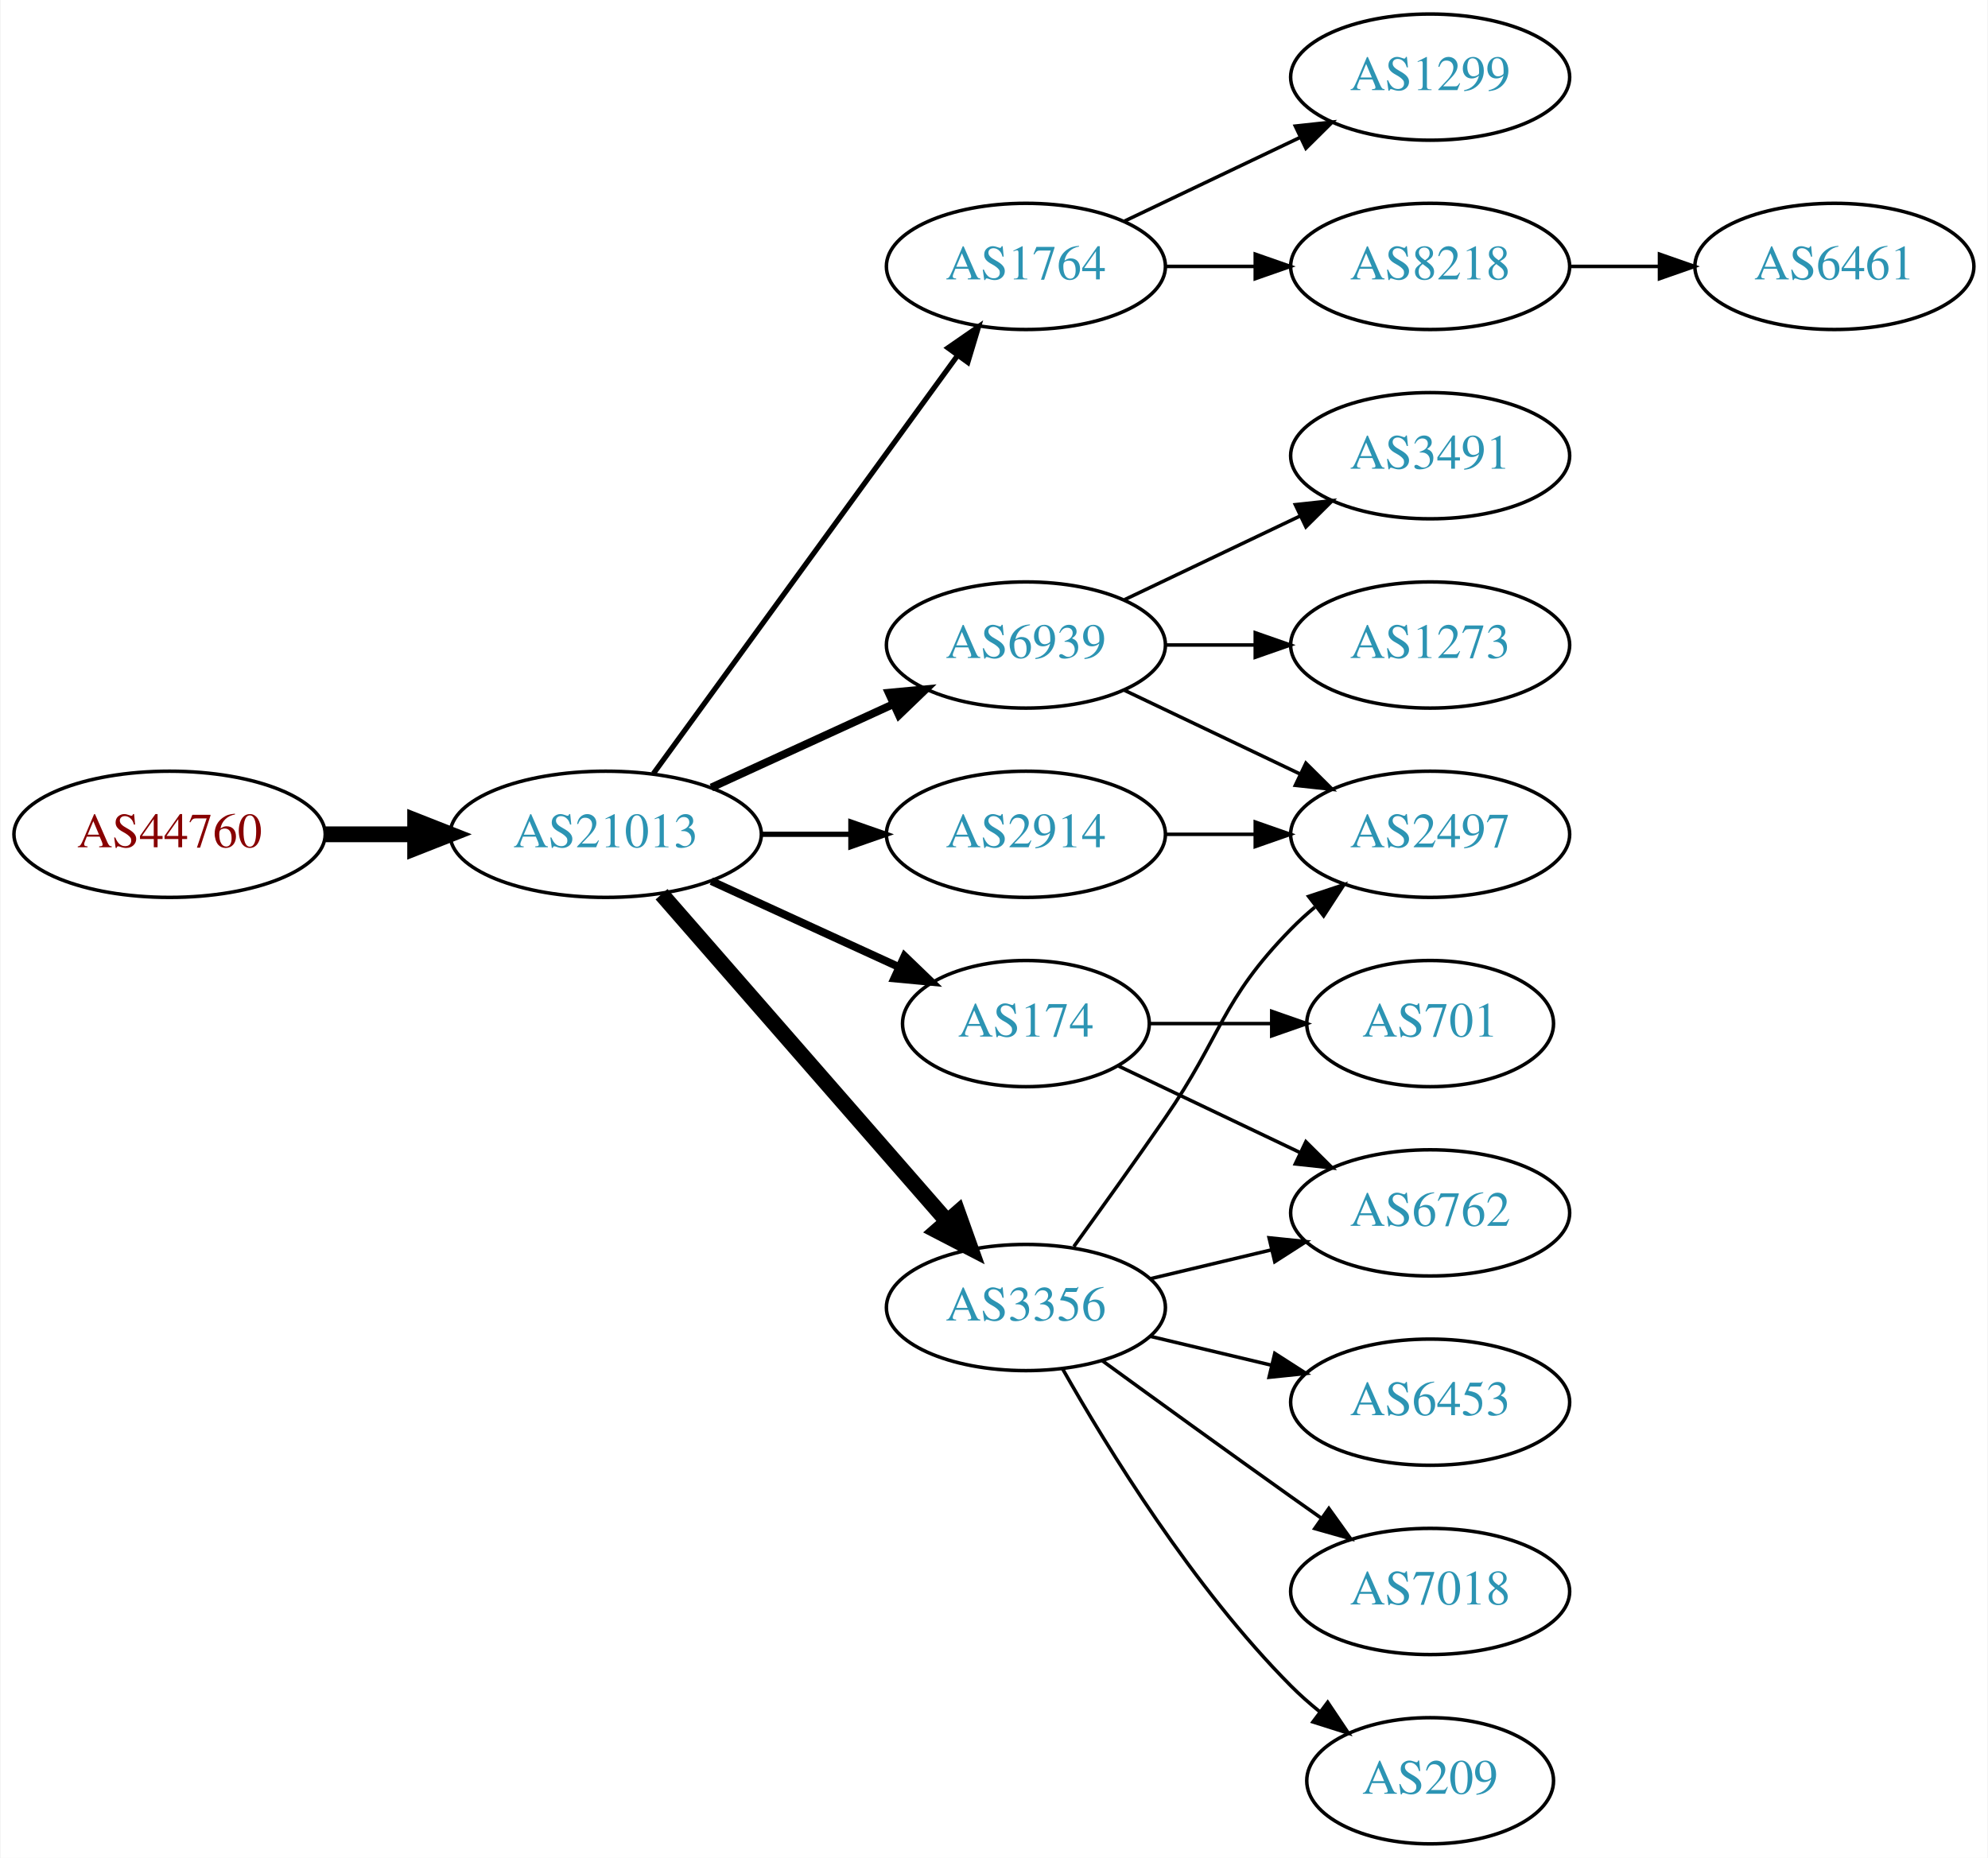
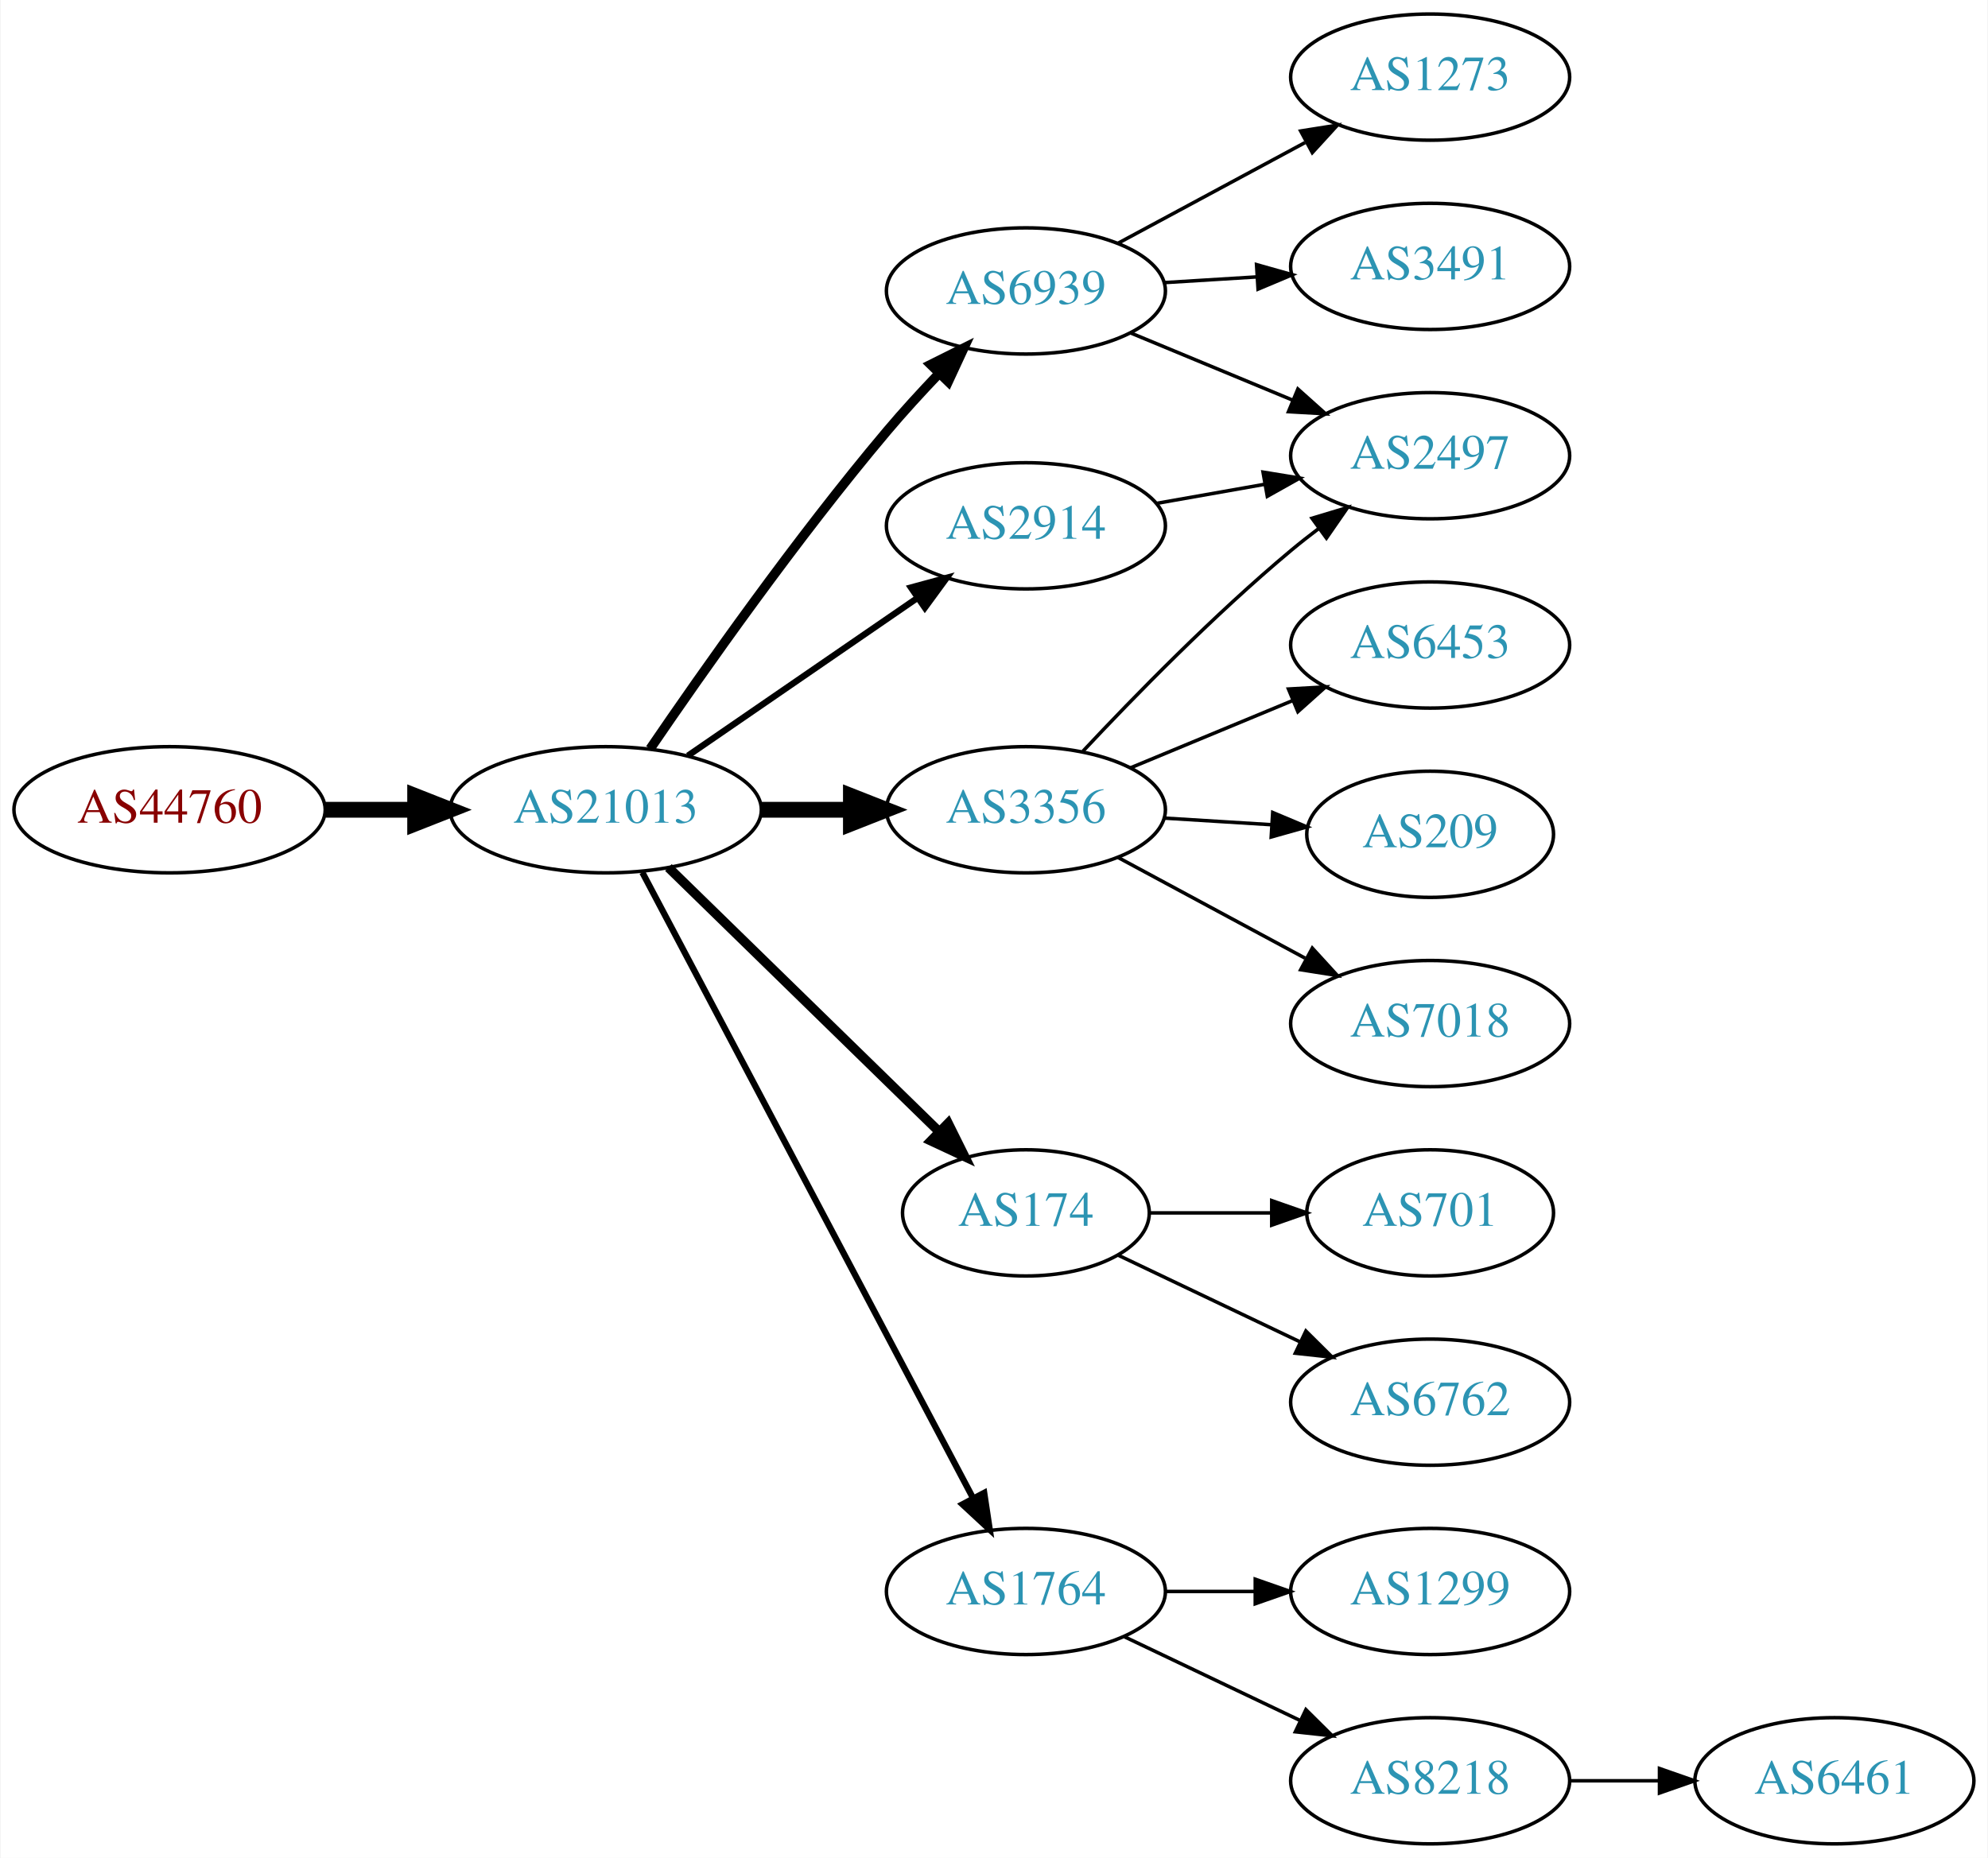
<svg xmlns="http://www.w3.org/2000/svg" xmlns:xlink="http://www.w3.org/1999/xlink" width="567pt" height="530pt" viewBox="0.00 0.00 566.66 530.00">
  <g id="graph0" class="graph" transform="scale(1 1) rotate(0) translate(4 526)">
    <polygon fill="white" stroke="none" points="-4,4 -4,-526 562.663,-526 562.663,4 -4,4" />
    <g id="node1" class="node">
      <g id="a_node1">
        <a xlink:href="/asn/44760" xlink:title="AS44760 ~ Skidata AG [AT]">
-           <ellipse fill="#ffffff" stroke="black" cx="44.196" cy="-288" rx="44.393" ry="18" />
-           <text text-anchor="middle" x="44.196" y="-284.3" font-family="Times,serif" font-size="14.00" fill="#880000">AS44760</text>
+           <ellipse fill="#ffffff" stroke="black" cx="44.196" cy="-295" rx="44.393" ry="18" />
+           <text text-anchor="middle" x="44.196" y="-291.3" font-family="Times,serif" font-size="14.00" fill="#880000">AS44760</text>
        </a>
      </g>
    </g>
    <g id="node2" class="node">
      <g id="a_node2">
        <a xlink:href="/asn/21013" xlink:title="AS21013 ~ Wels, AT [AT]">
-           <ellipse fill="#ffffff" stroke="black" cx="168.588" cy="-288" rx="44.393" ry="18" />
-           <text text-anchor="middle" x="168.588" y="-284.3" font-family="Times,serif" font-size="14.00" fill="#2c94b3">AS21013</text>
+           <ellipse fill="#ffffff" stroke="black" cx="168.588" cy="-295" rx="44.393" ry="18" />
+           <text text-anchor="middle" x="168.588" y="-291.3" font-family="Times,serif" font-size="14.00" fill="#2c94b3">AS21013</text>
        </a>
      </g>
    </g>
    <g id="edge1" class="edge">
-       <path fill="none" stroke="black" stroke-width="4.5" d="M88.692,-288C96.898,-288 105.569,-288 114.041,-288" />
-       <polygon fill="black" stroke="black" stroke-width="4.5" points="114.233,-291.938 124.233,-288 114.233,-284.063 114.233,-291.938" />
+       <path fill="none" stroke="black" stroke-width="4.5" d="M88.692,-295C96.898,-295 105.569,-295 114.041,-295" />
+       <polygon fill="black" stroke="black" stroke-width="4.5" points="114.233,-298.938 124.233,-295 114.233,-291.063 114.233,-298.938" />
    </g>
    <g id="node3" class="node">
      <g id="a_node3">
-         <a xlink:href="/asn/1764" xlink:title="AS1764 ~ NEXTLAYER-AS [AT]">
-           <ellipse fill="#ffffff" stroke="black" cx="288.431" cy="-450" rx="39.794" ry="18" />
-           <text text-anchor="middle" x="288.431" y="-446.3" font-family="Times,serif" font-size="14.00" fill="#2c94b3">AS1764</text>
+         <a xlink:href="/asn/6939" xlink:title="AS6939 ~ Hurricane Electric LLC [US]">
+           <ellipse fill="#ffffff" stroke="black" cx="288.431" cy="-443" rx="39.794" ry="18" />
+           <text text-anchor="middle" x="288.431" y="-439.3" font-family="Times,serif" font-size="14.00" fill="#2c94b3">AS6939</text>
        </a>
      </g>
    </g>
    <g id="edge2" class="edge">
-       <path fill="none" stroke="black" stroke-width="1.5" d="M182.199,-305.337C203.02,-333.96 244.683,-391.233 268.871,-424.486" />
-       <polygon fill="black" stroke="black" stroke-width="1.5" points="266.197,-426.76 274.91,-432.788 271.858,-422.642 266.197,-426.76" />
+       <path fill="none" stroke="black" stroke-width="2.7" d="M181.247,-312.377C196.118,-334.182 223.007,-372.425 248.784,-403 253.384,-408.456 258.549,-414.096 263.57,-419.358" />
+       <polygon fill="black" stroke="black" stroke-width="2.7" points="261.259,-422.003 270.739,-426.733 266.278,-417.123 261.259,-422.003" />
    </g>
    <g id="node4" class="node">
      <g id="a_node4">
-         <a xlink:href="/asn/6939" xlink:title="AS6939 ~ Hurricane Electric LLC [US]">
-           <ellipse fill="#ffffff" stroke="black" cx="288.431" cy="-342" rx="39.794" ry="18" />
-           <text text-anchor="middle" x="288.431" y="-338.3" font-family="Times,serif" font-size="14.00" fill="#2c94b3">AS6939</text>
+         <a xlink:href="/asn/3356" xlink:title="AS3356 ~ Level 3 Parent, LLC [US]">
+           <ellipse fill="#ffffff" stroke="black" cx="288.431" cy="-295" rx="39.794" ry="18" />
+           <text text-anchor="middle" x="288.431" y="-291.3" font-family="Times,serif" font-size="14.00" fill="#2c94b3">AS3356</text>
        </a>
      </g>
    </g>
    <g id="edge3" class="edge">
-       <path fill="none" stroke="black" stroke-width="2.25" d="M198.718,-301.348C214.329,-308.502 233.727,-317.391 250.399,-325.03" />
-       <polygon fill="black" stroke="black" stroke-width="2.25" points="249.302,-328.378 259.851,-329.362 252.218,-322.014 249.302,-328.378" />
+       <path fill="none" stroke="black" stroke-width="4.5" d="M212.799,-295C221.112,-295 229.875,-295 238.357,-295" />
+       <polygon fill="black" stroke="black" stroke-width="4.5" points="238.516,-298.938 248.516,-295 238.516,-291.063 238.516,-298.938" />
    </g>
    <g id="node5" class="node">
      <g id="a_node5">
        <a xlink:href="/asn/174" xlink:title="AS174 ~ Cogent Communications [US]">
-           <ellipse fill="#ffffff" stroke="black" cx="288.431" cy="-234" rx="35.194" ry="18" />
-           <text text-anchor="middle" x="288.431" y="-230.3" font-family="Times,serif" font-size="14.00" fill="#2c94b3">AS174</text>
+           <ellipse fill="#ffffff" stroke="black" cx="288.431" cy="-180" rx="35.194" ry="18" />
+           <text text-anchor="middle" x="288.431" y="-176.3" font-family="Times,serif" font-size="14.00" fill="#2c94b3">AS174</text>
        </a>
      </g>
    </g>
    <g id="edge4" class="edge">
-       <path fill="none" stroke="black" stroke-width="2.25" d="M198.718,-274.652C214.935,-267.22 235.238,-257.917 252.327,-250.086" />
-       <polygon fill="black" stroke="black" stroke-width="2.25" points="253.811,-253.256 261.444,-245.908 250.895,-246.892 253.811,-253.256" />
+       <path fill="none" stroke="black" stroke-width="2.7" d="M186.472,-278.523C206.713,-258.771 240.764,-225.541 263.658,-203.199" />
+       <polygon fill="black" stroke="black" stroke-width="2.7" points="266.246,-205.565 270.958,-196.075 261.357,-200.555 266.246,-205.565" />
    </g>
    <g id="node6" class="node">
      <g id="a_node6">
-         <a xlink:href="/asn/3356" xlink:title="AS3356 ~ Level 3 Parent, LLC [US]">
-           <ellipse fill="#ffffff" stroke="black" cx="288.431" cy="-153" rx="39.794" ry="18" />
-           <text text-anchor="middle" x="288.431" y="-149.3" font-family="Times,serif" font-size="14.00" fill="#2c94b3">AS3356</text>
+         <a xlink:href="/asn/2914" xlink:title="AS2914 ~ NTT America, Inc. [US]">
+           <ellipse fill="#ffffff" stroke="black" cx="288.431" cy="-376" rx="39.794" ry="18" />
+           <text text-anchor="middle" x="288.431" y="-372.3" font-family="Times,serif" font-size="14.00" fill="#2c94b3">AS2914</text>
        </a>
      </g>
    </g>
    <g id="edge5" class="edge">
-       <path fill="none" stroke="black" stroke-width="4.5" d="M184.513,-270.902C205.056,-247.369 242.175,-204.845 265.771,-177.813" />
-       <polygon fill="black" stroke="black" stroke-width="4.5" points="269.017,-180.082 272.627,-169.959 263.085,-174.903 269.017,-180.082" />
+       <path fill="none" stroke="black" stroke-width="1.8" d="M192.031,-310.426C210.612,-323.198 237.173,-341.455 257.553,-355.463" />
+       <polygon fill="black" stroke="black" stroke-width="1.8" points="255.643,-358.398 265.867,-361.178 259.609,-352.629 255.643,-358.398" />
    </g>
    <g id="node7" class="node">
      <g id="a_node7">
-         <a xlink:href="/asn/2914" xlink:title="AS2914 ~ NTT America, Inc. [US]">
-           <ellipse fill="#ffffff" stroke="black" cx="288.431" cy="-288" rx="39.794" ry="18" />
-           <text text-anchor="middle" x="288.431" y="-284.3" font-family="Times,serif" font-size="14.00" fill="#2c94b3">AS2914</text>
+         <a xlink:href="/asn/1764" xlink:title="AS1764 ~ NEXTLAYER-AS [AT]">
+           <ellipse fill="#ffffff" stroke="black" cx="288.431" cy="-72" rx="39.794" ry="18" />
+           <text text-anchor="middle" x="288.431" y="-68.3" font-family="Times,serif" font-size="14.00" fill="#2c94b3">AS1764</text>
        </a>
      </g>
    </g>
    <g id="edge6" class="edge">
-       <path fill="none" stroke="black" stroke-width="1.5" d="M212.799,-288C221.112,-288 229.875,-288 238.357,-288" />
-       <polygon fill="black" stroke="black" stroke-width="1.5" points="238.516,-291.5 248.516,-288 238.516,-284.5 238.516,-291.5" />
+       <path fill="none" stroke="black" stroke-width="1.8" d="M179.033,-277.128C199.683,-238.049 248.95,-144.82 273.305,-98.731" />
+       <polygon fill="black" stroke="black" stroke-width="1.8" points="276.527,-100.124 278.105,-89.648 270.338,-96.854 276.527,-100.124" />
    </g>
    <g id="node8" class="node">
      <g id="a_node8">
-         <a xlink:href="/asn/1299" xlink:title="AS1299 ~ Telia Carrier [EU]">
+         <a xlink:href="/asn/1273" xlink:title="AS1273 ~ Vodafone Group PLC [EU]">
          <ellipse fill="#ffffff" stroke="black" cx="403.724" cy="-504" rx="39.794" ry="18" />
-           <text text-anchor="middle" x="403.724" y="-500.3" font-family="Times,serif" font-size="14.00" fill="#2c94b3">AS1299</text>
+           <text text-anchor="middle" x="403.724" y="-500.3" font-family="Times,serif" font-size="14.00" fill="#2c94b3">AS1273</text>
        </a>
      </g>
    </g>
    <g id="edge7" class="edge">
-       <path fill="none" stroke="black" d="M316.567,-462.934C331.561,-470.081 350.382,-479.052 366.605,-486.785" />
-       <polygon fill="black" stroke="black" points="365.276,-490.028 375.809,-491.171 368.288,-483.709 365.276,-490.028" />
+       <path fill="none" stroke="black" d="M314.574,-456.538C330.305,-465.008 350.789,-476.037 368.051,-485.331" />
+       <polygon fill="black" stroke="black" points="366.795,-488.63 377.259,-490.289 370.113,-482.467 366.795,-488.63" />
    </g>
    <g id="node9" class="node">
      <g id="a_node9">
-         <a xlink:href="/asn/8218" xlink:title="AS8218 ~ legacy Neotelecoms [FR]">
-           <ellipse fill="#ffffff" stroke="black" cx="403.724" cy="-450" rx="39.794" ry="18" />
-           <text text-anchor="middle" x="403.724" y="-446.3" font-family="Times,serif" font-size="14.00" fill="#2c94b3">AS8218</text>
+         <a xlink:href="/asn/2497" xlink:title="AS2497 ~ Internet Initiative Japan Inc. [JP]">
+           <ellipse fill="#ffffff" stroke="black" cx="403.724" cy="-396" rx="39.794" ry="18" />
+           <text text-anchor="middle" x="403.724" y="-392.3" font-family="Times,serif" font-size="14.00" fill="#2c94b3">AS2497</text>
        </a>
      </g>
    </g>
    <g id="edge8" class="edge">
-       <path fill="none" stroke="black" d="M328.103,-450C336.306,-450 345.07,-450 353.602,-450" />
-       <polygon fill="black" stroke="black" points="353.841,-453.5 363.841,-450 353.841,-446.5 353.841,-453.5" />
+       <path fill="none" stroke="black" d="M318.313,-431.018C332.295,-425.218 349.276,-418.173 364.331,-411.928" />
+       <polygon fill="black" stroke="black" points="365.999,-415.025 373.895,-407.96 363.317,-408.559 365.999,-415.025" />
    </g>
    <g id="node10" class="node">
      <g id="a_node10">
-         <a xlink:href="/asn/2497" xlink:title="AS2497 ~ Internet Initiative Japan Inc. [JP]">
-           <ellipse fill="#ffffff" stroke="black" cx="403.724" cy="-288" rx="39.794" ry="18" />
-           <text text-anchor="middle" x="403.724" y="-284.3" font-family="Times,serif" font-size="14.00" fill="#2c94b3">AS2497</text>
+         <a xlink:href="/asn/3491" xlink:title="AS3491 ~ PCCW Global, Inc. [US]">
+           <ellipse fill="#ffffff" stroke="black" cx="403.724" cy="-450" rx="39.794" ry="18" />
+           <text text-anchor="middle" x="403.724" y="-446.3" font-family="Times,serif" font-size="14.00" fill="#2c94b3">AS3491</text>
        </a>
      </g>
    </g>
    <g id="edge9" class="edge">
-       <path fill="none" stroke="black" d="M316.567,-329.066C331.561,-321.919 350.382,-312.948 366.605,-305.215" />
-       <polygon fill="black" stroke="black" points="368.288,-308.291 375.809,-300.829 365.276,-301.972 368.288,-308.291" />
+       <path fill="none" stroke="black" d="M327.787,-445.37C336.276,-445.894 345.38,-446.457 354.214,-447.003" />
+       <polygon fill="black" stroke="black" points="354.211,-450.509 364.407,-447.633 354.642,-443.522 354.211,-450.509" />
+     </g>
+     <g id="edge11" class="edge">
+       <path fill="none" stroke="black" d="M304.698,-311.704C319.283,-327.271 342.221,-350.761 364.077,-369 366.591,-371.098 369.263,-373.199 371.981,-375.252" />
+       <polygon fill="black" stroke="black" points="370.024,-378.156 380.169,-381.211 374.144,-372.496 370.024,-378.156" />
    </g>
    <g id="node11" class="node">
      <g id="a_node11">
-         <a xlink:href="/asn/1273" xlink:title="AS1273 ~ Vodafone Group PLC [EU]">
+         <a xlink:href="/asn/6453" xlink:title="AS6453 ~ TATA COMMUNICATIONS (AMERICA) INC [US]">
          <ellipse fill="#ffffff" stroke="black" cx="403.724" cy="-342" rx="39.794" ry="18" />
-           <text text-anchor="middle" x="403.724" y="-338.3" font-family="Times,serif" font-size="14.00" fill="#2c94b3">AS1273</text>
+           <text text-anchor="middle" x="403.724" y="-338.3" font-family="Times,serif" font-size="14.00" fill="#2c94b3">AS6453</text>
        </a>
      </g>
    </g>
    <g id="edge10" class="edge">
-       <path fill="none" stroke="black" d="M328.103,-342C336.306,-342 345.07,-342 353.602,-342" />
-       <polygon fill="black" stroke="black" points="353.841,-345.5 363.841,-342 353.841,-338.5 353.841,-345.5" />
+       <path fill="none" stroke="black" d="M318.313,-306.982C332.295,-312.782 349.276,-319.827 364.331,-326.072" />
+       <polygon fill="black" stroke="black" points="363.317,-329.441 373.895,-330.04 365.999,-322.975 363.317,-329.441" />
    </g>
    <g id="node12" class="node">
      <g id="a_node12">
-         <a xlink:href="/asn/3491" xlink:title="AS3491 ~ PCCW Global, Inc. [US]">
-           <ellipse fill="#ffffff" stroke="black" cx="403.724" cy="-396" rx="39.794" ry="18" />
-           <text text-anchor="middle" x="403.724" y="-392.3" font-family="Times,serif" font-size="14.00" fill="#2c94b3">AS3491</text>
-         </a>
-       </g>
-     </g>
-     <g id="edge11" class="edge">
-       <path fill="none" stroke="black" d="M316.567,-354.934C331.561,-362.081 350.382,-371.052 366.605,-378.785" />
-       <polygon fill="black" stroke="black" points="365.276,-382.028 375.809,-383.171 368.288,-375.709 365.276,-382.028" />
+         <a xlink:href="/asn/209" xlink:title="AS209 ~ CenturyLink Communications, LLC [US]">
+           <ellipse fill="#ffffff" stroke="black" cx="403.724" cy="-288" rx="35.194" ry="18" />
+           <text text-anchor="middle" x="403.724" y="-284.3" font-family="Times,serif" font-size="14.00" fill="#2c94b3">AS209</text>
+         </a>
+       </g>
+     </g>
+     <g id="edge12" class="edge">
+       <path fill="none" stroke="black" d="M327.787,-292.63C337.601,-292.024 348.236,-291.367 358.327,-290.743" />
+       <polygon fill="black" stroke="black" points="358.823,-294.219 368.588,-290.109 358.391,-287.233 358.823,-294.219" />
    </g>
    <g id="node13" class="node">
      <g id="a_node13">
-         <a xlink:href="/asn/6762" xlink:title="AS6762 ~ TELECOM ITALIA SPARKLE S.p.A. [IT]">
-           <ellipse fill="#ffffff" stroke="black" cx="403.724" cy="-180" rx="39.794" ry="18" />
-           <text text-anchor="middle" x="403.724" y="-176.3" font-family="Times,serif" font-size="14.00" fill="#2c94b3">AS6762</text>
-         </a>
-       </g>
-     </g>
-     <g id="edge12" class="edge">
-       <path fill="none" stroke="black" d="M314.856,-221.881C330.159,-214.587 349.882,-205.186 366.764,-197.14" />
-       <polygon fill="black" stroke="black" points="368.283,-200.293 375.804,-192.831 365.271,-193.974 368.283,-200.293" />
+         <a xlink:href="/asn/7018" xlink:title="AS7018 ~ AT&amp;T Services, Inc. [US]">
+           <ellipse fill="#ffffff" stroke="black" cx="403.724" cy="-234" rx="39.794" ry="18" />
+           <text text-anchor="middle" x="403.724" y="-230.3" font-family="Times,serif" font-size="14.00" fill="#2c94b3">AS7018</text>
+         </a>
+       </g>
+     </g>
+     <g id="edge13" class="edge">
+       <path fill="none" stroke="black" d="M314.574,-281.462C330.305,-272.992 350.789,-261.963 368.051,-252.669" />
+       <polygon fill="black" stroke="black" points="370.113,-255.533 377.259,-247.711 366.795,-249.37 370.113,-255.533" />
    </g>
    <g id="node14" class="node">
      <g id="a_node14">
        <a xlink:href="/asn/701" xlink:title="AS701 ~ UUNET [US]">
-           <ellipse fill="#ffffff" stroke="black" cx="403.724" cy="-234" rx="35.194" ry="18" />
-           <text text-anchor="middle" x="403.724" y="-230.3" font-family="Times,serif" font-size="14.00" fill="#2c94b3">AS701</text>
-         </a>
-       </g>
-     </g>
-     <g id="edge13" class="edge">
-       <path fill="none" stroke="black" d="M323.73,-234C334.6,-234 346.778,-234 358.255,-234" />
-       <polygon fill="black" stroke="black" points="358.541,-237.5 368.541,-234 358.541,-230.5 358.541,-237.5" />
-     </g>
-     <g id="edge15" class="edge">
-       <path fill="none" stroke="black" d="M302.11,-170.406C309.725,-180.937 319.558,-194.67 328.077,-207 344.473,-230.731 343.905,-240.383 364.077,-261 366.17,-263.139 368.453,-265.218 370.83,-267.21" />
-       <polygon fill="black" stroke="black" points="369.074,-270.275 379.13,-273.611 373.349,-264.732 369.074,-270.275" />
-     </g>
-     <g id="edge16" class="edge">
-       <path fill="none" stroke="black" d="M324.038,-161.248C334.909,-163.838 347.064,-166.735 358.506,-169.462" />
-       <polygon fill="black" stroke="black" points="357.789,-172.889 368.328,-171.803 359.412,-166.08 357.789,-172.889" />
+           <ellipse fill="#ffffff" stroke="black" cx="403.724" cy="-180" rx="35.194" ry="18" />
+           <text text-anchor="middle" x="403.724" y="-176.3" font-family="Times,serif" font-size="14.00" fill="#2c94b3">AS701</text>
+         </a>
+       </g>
+     </g>
+     <g id="edge14" class="edge">
+       <path fill="none" stroke="black" d="M323.73,-180C334.6,-180 346.778,-180 358.255,-180" />
+       <polygon fill="black" stroke="black" points="358.541,-183.5 368.541,-180 358.541,-176.5 358.541,-183.5" />
    </g>
    <g id="node15" class="node">
      <g id="a_node15">
-         <a xlink:href="/asn/6453" xlink:title="AS6453 ~ TATA COMMUNICATIONS (AMERICA) INC [US]">
+         <a xlink:href="/asn/6762" xlink:title="AS6762 ~ TELECOM ITALIA SPARKLE S.p.A. [IT]">
          <ellipse fill="#ffffff" stroke="black" cx="403.724" cy="-126" rx="39.794" ry="18" />
-           <text text-anchor="middle" x="403.724" y="-122.3" font-family="Times,serif" font-size="14.00" fill="#2c94b3">AS6453</text>
-         </a>
-       </g>
-     </g>
-     <g id="edge14" class="edge">
-       <path fill="none" stroke="black" d="M324.038,-144.752C334.909,-142.162 347.064,-139.265 358.506,-136.538" />
-       <polygon fill="black" stroke="black" points="359.412,-139.92 368.328,-134.197 357.789,-133.111 359.412,-139.92" />
+           <text text-anchor="middle" x="403.724" y="-122.3" font-family="Times,serif" font-size="14.00" fill="#2c94b3">AS6762</text>
+         </a>
+       </g>
+     </g>
+     <g id="edge15" class="edge">
+       <path fill="none" stroke="black" d="M314.856,-167.881C330.159,-160.587 349.882,-151.186 366.764,-143.14" />
+       <polygon fill="black" stroke="black" points="368.283,-146.293 375.804,-138.831 365.271,-139.974 368.283,-146.293" />
+     </g>
+     <g id="edge16" class="edge">
+       <path fill="none" stroke="black" d="M325.589,-382.383C335.4,-384.115 346.158,-386.014 356.444,-387.83" />
+       <polygon fill="black" stroke="black" points="356.064,-391.317 366.521,-389.609 357.281,-384.424 356.064,-391.317" />
    </g>
    <g id="node16" class="node">
      <g id="a_node16">
-         <a xlink:href="/asn/7018" xlink:title="AS7018 ~ AT&amp;T Services, Inc. [US]">
+         <a xlink:href="/asn/1299" xlink:title="AS1299 ~ Telia Carrier [EU]">
          <ellipse fill="#ffffff" stroke="black" cx="403.724" cy="-72" rx="39.794" ry="18" />
-           <text text-anchor="middle" x="403.724" y="-68.3" font-family="Times,serif" font-size="14.00" fill="#2c94b3">AS7018</text>
+           <text text-anchor="middle" x="403.724" y="-68.3" font-family="Times,serif" font-size="14.00" fill="#2c94b3">AS1299</text>
        </a>
      </g>
    </g>
    <g id="edge17" class="edge">
-       <path fill="none" stroke="black" d="M310.279,-137.778C325.213,-126.909 345.827,-111.975 364.077,-99 366.898,-96.995 369.841,-94.915 372.789,-92.841" />
-       <polygon fill="black" stroke="black" points="374.835,-95.681 381.013,-87.074 370.816,-89.95 374.835,-95.681" />
+       <path fill="none" stroke="black" d="M328.103,-72C336.306,-72 345.07,-72 353.602,-72" />
+       <polygon fill="black" stroke="black" points="353.841,-75.5 363.841,-72 353.841,-68.5 353.841,-75.5" />
    </g>
    <g id="node17" class="node">
      <g id="a_node17">
-         <a xlink:href="/asn/209" xlink:title="AS209 ~ CenturyLink Communications, LLC [US]">
-           <ellipse fill="#ffffff" stroke="black" cx="403.724" cy="-18" rx="35.194" ry="18" />
-           <text text-anchor="middle" x="403.724" y="-14.3" font-family="Times,serif" font-size="14.00" fill="#2c94b3">AS209</text>
+         <a xlink:href="/asn/8218" xlink:title="AS8218 ~ legacy Neotelecoms [FR]">
+           <ellipse fill="#ffffff" stroke="black" cx="403.724" cy="-18" rx="39.794" ry="18" />
+           <text text-anchor="middle" x="403.724" y="-14.3" font-family="Times,serif" font-size="14.00" fill="#2c94b3">AS8218</text>
        </a>
      </g>
    </g>
    <g id="edge18" class="edge">
-       <path fill="none" stroke="black" d="M298.891,-135.51C311.672,-112.904 336.105,-73.114 364.077,-45 366.578,-42.487 369.338,-40.051 372.199,-37.739" />
-       <polygon fill="black" stroke="black" points="374.5,-40.389 380.396,-31.587 370.298,-34.79 374.5,-40.389" />
-     </g>
-     <g id="edge19" class="edge">
-       <path fill="none" stroke="black" d="M328.103,-288C336.306,-288 345.07,-288 353.602,-288" />
-       <polygon fill="black" stroke="black" points="353.841,-291.5 363.841,-288 353.841,-284.5 353.841,-291.5" />
+       <path fill="none" stroke="black" d="M316.567,-59.066C331.561,-51.919 350.382,-42.948 366.605,-35.215" />
+       <polygon fill="black" stroke="black" points="368.288,-38.291 375.809,-30.829 365.276,-31.972 368.288,-38.291" />
    </g>
    <g id="node18" class="node">
      <g id="a_node18">
        <a xlink:href="/asn/6461" xlink:title="AS6461 ~ Zayo Bandwidth [US]">
-           <ellipse fill="#ffffff" stroke="black" cx="519.017" cy="-450" rx="39.794" ry="18" />
-           <text text-anchor="middle" x="519.017" y="-446.3" font-family="Times,serif" font-size="14.00" fill="#2c94b3">AS6461</text>
-         </a>
-       </g>
-     </g>
-     <g id="edge20" class="edge">
-       <path fill="none" stroke="black" d="M443.396,-450C451.599,-450 460.363,-450 468.895,-450" />
-       <polygon fill="black" stroke="black" points="469.134,-453.5 479.134,-450 469.134,-446.5 469.134,-453.5" />
+           <ellipse fill="#ffffff" stroke="black" cx="519.017" cy="-18" rx="39.794" ry="18" />
+           <text text-anchor="middle" x="519.017" y="-14.3" font-family="Times,serif" font-size="14.00" fill="#2c94b3">AS6461</text>
+         </a>
+       </g>
+     </g>
+     <g id="edge19" class="edge">
+       <path fill="none" stroke="black" d="M443.396,-18C451.599,-18 460.363,-18 468.895,-18" />
+       <polygon fill="black" stroke="black" points="469.134,-21.5 479.134,-18 469.134,-14.5 469.134,-21.5" />
    </g>
  </g>
</svg>
